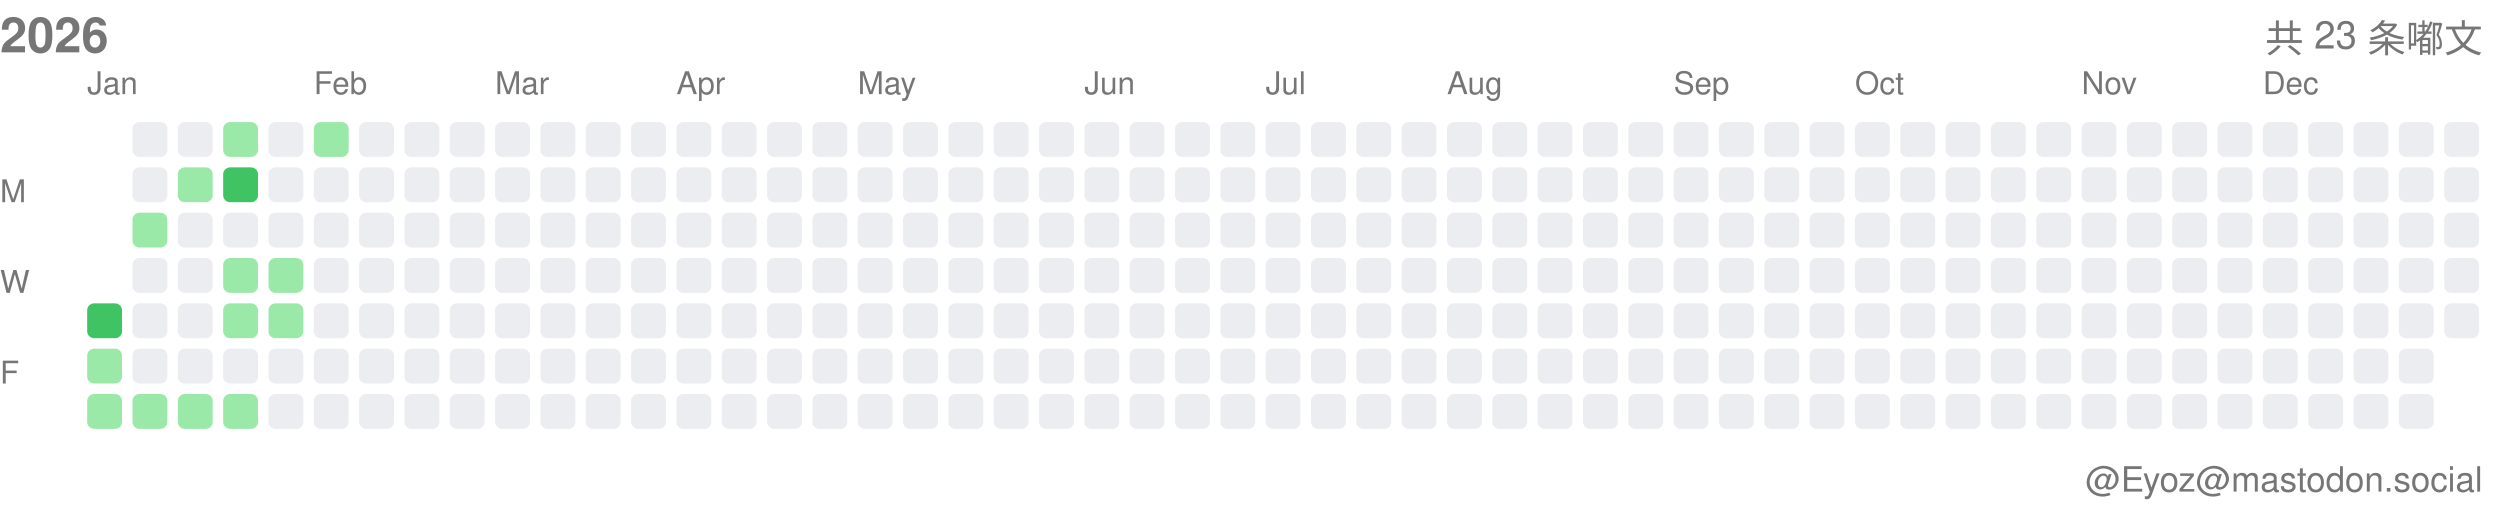
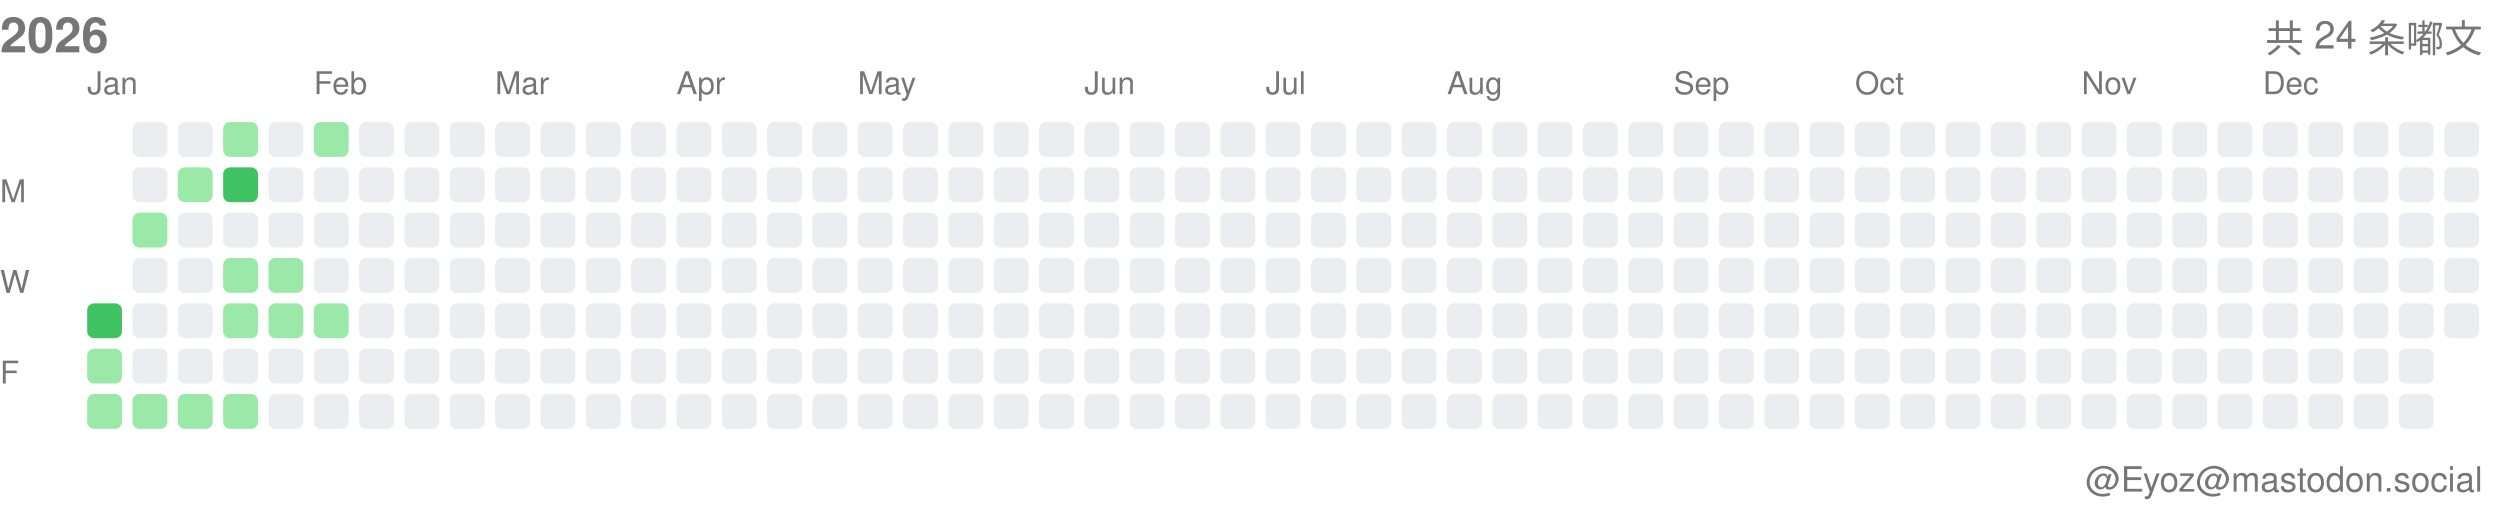
<svg xmlns="http://www.w3.org/2000/svg" width="717" height="146">
  <style>.month-label, .wday-label, .year-label, .total-label, .user-label { font-family: -apple-system, BlinkMacSystemFont, "Segoe UI", Helvetica, Arial, sans-serif, "Apple Color Emoji", "Segoe UI Emoji"; font-size: 9px; fill: #767676; } .year-label { font-size: 14px; font-weight: 600; } .total-label { font-size: 11px; font-weight: 500; } .user-label { font-size: 10px; }</style>
  <text x="0" y="15" class="year-label">2026</text>
-   <text x="712" y="15" class="total-label" text-anchor="end">共 23 条嘟文</text>
+   <text x="712" y="15" class="total-label" text-anchor="end">共 24 条嘟文</text>
  <text x="712" y="141" class="user-label" text-anchor="end">@Eyoz@mastodon.social</text>
  <text x="0" y="58" class="wday-label">M</text>
  <text x="0" y="84" class="wday-label">W</text>
  <text x="0" y="110" class="wday-label">F</text>
  <rect x="25" y="87" width="10" height="10" fill="#40c463" rx="2" ry="2" />
  <rect x="25" y="100" width="10" height="10" fill="#9be9a8" rx="2" ry="2" />
  <rect x="25" y="113" width="10" height="10" fill="#9be9a8" rx="2" ry="2" />
  <rect x="38" y="35" width="10" height="10" fill="#ebedf0" rx="2" ry="2" />
  <rect x="38" y="48" width="10" height="10" fill="#ebedf0" rx="2" ry="2" />
  <rect x="38" y="61" width="10" height="10" fill="#9be9a8" rx="2" ry="2" />
  <rect x="38" y="74" width="10" height="10" fill="#ebedf0" rx="2" ry="2" />
  <rect x="38" y="87" width="10" height="10" fill="#ebedf0" rx="2" ry="2" />
  <rect x="38" y="100" width="10" height="10" fill="#ebedf0" rx="2" ry="2" />
  <rect x="38" y="113" width="10" height="10" fill="#9be9a8" rx="2" ry="2" />
  <rect x="51" y="35" width="10" height="10" fill="#ebedf0" rx="2" ry="2" />
  <rect x="51" y="48" width="10" height="10" fill="#9be9a8" rx="2" ry="2" />
  <rect x="51" y="61" width="10" height="10" fill="#ebedf0" rx="2" ry="2" />
  <rect x="51" y="74" width="10" height="10" fill="#ebedf0" rx="2" ry="2" />
  <rect x="51" y="87" width="10" height="10" fill="#ebedf0" rx="2" ry="2" />
  <rect x="51" y="100" width="10" height="10" fill="#ebedf0" rx="2" ry="2" />
  <rect x="51" y="113" width="10" height="10" fill="#9be9a8" rx="2" ry="2" />
  <rect x="64" y="35" width="10" height="10" fill="#9be9a8" rx="2" ry="2" />
  <rect x="64" y="48" width="10" height="10" fill="#40c463" rx="2" ry="2" />
  <rect x="64" y="61" width="10" height="10" fill="#ebedf0" rx="2" ry="2" />
  <rect x="64" y="74" width="10" height="10" fill="#9be9a8" rx="2" ry="2" />
  <rect x="64" y="87" width="10" height="10" fill="#9be9a8" rx="2" ry="2" />
  <rect x="64" y="100" width="10" height="10" fill="#ebedf0" rx="2" ry="2" />
  <rect x="64" y="113" width="10" height="10" fill="#9be9a8" rx="2" ry="2" />
  <rect x="77" y="35" width="10" height="10" fill="#ebedf0" rx="2" ry="2" />
  <rect x="77" y="48" width="10" height="10" fill="#ebedf0" rx="2" ry="2" />
  <rect x="77" y="61" width="10" height="10" fill="#ebedf0" rx="2" ry="2" />
  <rect x="77" y="74" width="10" height="10" fill="#9be9a8" rx="2" ry="2" />
  <rect x="77" y="87" width="10" height="10" fill="#9be9a8" rx="2" ry="2" />
  <rect x="77" y="100" width="10" height="10" fill="#ebedf0" rx="2" ry="2" />
  <rect x="77" y="113" width="10" height="10" fill="#ebedf0" rx="2" ry="2" />
  <rect x="90" y="35" width="10" height="10" fill="#9be9a8" rx="2" ry="2" />
  <rect x="90" y="48" width="10" height="10" fill="#ebedf0" rx="2" ry="2" />
  <rect x="90" y="61" width="10" height="10" fill="#ebedf0" rx="2" ry="2" />
  <rect x="90" y="74" width="10" height="10" fill="#ebedf0" rx="2" ry="2" />
-   <rect x="90" y="87" width="10" height="10" fill="#ebedf0" rx="2" ry="2" />
+   <rect x="90" y="87" width="10" height="10" fill="#9be9a8" rx="2" ry="2" />
  <rect x="90" y="100" width="10" height="10" fill="#ebedf0" rx="2" ry="2" />
  <rect x="90" y="113" width="10" height="10" fill="#ebedf0" rx="2" ry="2" />
  <rect x="103" y="35" width="10" height="10" fill="#ebedf0" rx="2" ry="2" />
  <rect x="103" y="48" width="10" height="10" fill="#ebedf0" rx="2" ry="2" />
  <rect x="103" y="61" width="10" height="10" fill="#ebedf0" rx="2" ry="2" />
  <rect x="103" y="74" width="10" height="10" fill="#ebedf0" rx="2" ry="2" />
  <rect x="103" y="87" width="10" height="10" fill="#ebedf0" rx="2" ry="2" />
  <rect x="103" y="100" width="10" height="10" fill="#ebedf0" rx="2" ry="2" />
  <rect x="103" y="113" width="10" height="10" fill="#ebedf0" rx="2" ry="2" />
  <rect x="116" y="35" width="10" height="10" fill="#ebedf0" rx="2" ry="2" />
  <rect x="116" y="48" width="10" height="10" fill="#ebedf0" rx="2" ry="2" />
  <rect x="116" y="61" width="10" height="10" fill="#ebedf0" rx="2" ry="2" />
  <rect x="116" y="74" width="10" height="10" fill="#ebedf0" rx="2" ry="2" />
  <rect x="116" y="87" width="10" height="10" fill="#ebedf0" rx="2" ry="2" />
  <rect x="116" y="100" width="10" height="10" fill="#ebedf0" rx="2" ry="2" />
  <rect x="116" y="113" width="10" height="10" fill="#ebedf0" rx="2" ry="2" />
  <rect x="129" y="35" width="10" height="10" fill="#ebedf0" rx="2" ry="2" />
  <rect x="129" y="48" width="10" height="10" fill="#ebedf0" rx="2" ry="2" />
  <rect x="129" y="61" width="10" height="10" fill="#ebedf0" rx="2" ry="2" />
  <rect x="129" y="74" width="10" height="10" fill="#ebedf0" rx="2" ry="2" />
  <rect x="129" y="87" width="10" height="10" fill="#ebedf0" rx="2" ry="2" />
  <rect x="129" y="100" width="10" height="10" fill="#ebedf0" rx="2" ry="2" />
  <rect x="129" y="113" width="10" height="10" fill="#ebedf0" rx="2" ry="2" />
  <rect x="142" y="35" width="10" height="10" fill="#ebedf0" rx="2" ry="2" />
  <rect x="142" y="48" width="10" height="10" fill="#ebedf0" rx="2" ry="2" />
  <rect x="142" y="61" width="10" height="10" fill="#ebedf0" rx="2" ry="2" />
  <rect x="142" y="74" width="10" height="10" fill="#ebedf0" rx="2" ry="2" />
  <rect x="142" y="87" width="10" height="10" fill="#ebedf0" rx="2" ry="2" />
  <rect x="142" y="100" width="10" height="10" fill="#ebedf0" rx="2" ry="2" />
  <rect x="142" y="113" width="10" height="10" fill="#ebedf0" rx="2" ry="2" />
  <rect x="155" y="35" width="10" height="10" fill="#ebedf0" rx="2" ry="2" />
  <rect x="155" y="48" width="10" height="10" fill="#ebedf0" rx="2" ry="2" />
  <rect x="155" y="61" width="10" height="10" fill="#ebedf0" rx="2" ry="2" />
  <rect x="155" y="74" width="10" height="10" fill="#ebedf0" rx="2" ry="2" />
  <rect x="155" y="87" width="10" height="10" fill="#ebedf0" rx="2" ry="2" />
  <rect x="155" y="100" width="10" height="10" fill="#ebedf0" rx="2" ry="2" />
  <rect x="155" y="113" width="10" height="10" fill="#ebedf0" rx="2" ry="2" />
  <rect x="168" y="35" width="10" height="10" fill="#ebedf0" rx="2" ry="2" />
  <rect x="168" y="48" width="10" height="10" fill="#ebedf0" rx="2" ry="2" />
  <rect x="168" y="61" width="10" height="10" fill="#ebedf0" rx="2" ry="2" />
  <rect x="168" y="74" width="10" height="10" fill="#ebedf0" rx="2" ry="2" />
  <rect x="168" y="87" width="10" height="10" fill="#ebedf0" rx="2" ry="2" />
  <rect x="168" y="100" width="10" height="10" fill="#ebedf0" rx="2" ry="2" />
  <rect x="168" y="113" width="10" height="10" fill="#ebedf0" rx="2" ry="2" />
  <rect x="181" y="35" width="10" height="10" fill="#ebedf0" rx="2" ry="2" />
  <rect x="181" y="48" width="10" height="10" fill="#ebedf0" rx="2" ry="2" />
  <rect x="181" y="61" width="10" height="10" fill="#ebedf0" rx="2" ry="2" />
  <rect x="181" y="74" width="10" height="10" fill="#ebedf0" rx="2" ry="2" />
  <rect x="181" y="87" width="10" height="10" fill="#ebedf0" rx="2" ry="2" />
  <rect x="181" y="100" width="10" height="10" fill="#ebedf0" rx="2" ry="2" />
  <rect x="181" y="113" width="10" height="10" fill="#ebedf0" rx="2" ry="2" />
  <rect x="194" y="35" width="10" height="10" fill="#ebedf0" rx="2" ry="2" />
  <rect x="194" y="48" width="10" height="10" fill="#ebedf0" rx="2" ry="2" />
  <rect x="194" y="61" width="10" height="10" fill="#ebedf0" rx="2" ry="2" />
  <rect x="194" y="74" width="10" height="10" fill="#ebedf0" rx="2" ry="2" />
  <rect x="194" y="87" width="10" height="10" fill="#ebedf0" rx="2" ry="2" />
  <rect x="194" y="100" width="10" height="10" fill="#ebedf0" rx="2" ry="2" />
  <rect x="194" y="113" width="10" height="10" fill="#ebedf0" rx="2" ry="2" />
  <rect x="207" y="35" width="10" height="10" fill="#ebedf0" rx="2" ry="2" />
  <rect x="207" y="48" width="10" height="10" fill="#ebedf0" rx="2" ry="2" />
  <rect x="207" y="61" width="10" height="10" fill="#ebedf0" rx="2" ry="2" />
  <rect x="207" y="74" width="10" height="10" fill="#ebedf0" rx="2" ry="2" />
  <rect x="207" y="87" width="10" height="10" fill="#ebedf0" rx="2" ry="2" />
  <rect x="207" y="100" width="10" height="10" fill="#ebedf0" rx="2" ry="2" />
  <rect x="207" y="113" width="10" height="10" fill="#ebedf0" rx="2" ry="2" />
  <rect x="220" y="35" width="10" height="10" fill="#ebedf0" rx="2" ry="2" />
  <rect x="220" y="48" width="10" height="10" fill="#ebedf0" rx="2" ry="2" />
  <rect x="220" y="61" width="10" height="10" fill="#ebedf0" rx="2" ry="2" />
  <rect x="220" y="74" width="10" height="10" fill="#ebedf0" rx="2" ry="2" />
  <rect x="220" y="87" width="10" height="10" fill="#ebedf0" rx="2" ry="2" />
  <rect x="220" y="100" width="10" height="10" fill="#ebedf0" rx="2" ry="2" />
  <rect x="220" y="113" width="10" height="10" fill="#ebedf0" rx="2" ry="2" />
  <rect x="233" y="35" width="10" height="10" fill="#ebedf0" rx="2" ry="2" />
  <rect x="233" y="48" width="10" height="10" fill="#ebedf0" rx="2" ry="2" />
  <rect x="233" y="61" width="10" height="10" fill="#ebedf0" rx="2" ry="2" />
  <rect x="233" y="74" width="10" height="10" fill="#ebedf0" rx="2" ry="2" />
  <rect x="233" y="87" width="10" height="10" fill="#ebedf0" rx="2" ry="2" />
  <rect x="233" y="100" width="10" height="10" fill="#ebedf0" rx="2" ry="2" />
  <rect x="233" y="113" width="10" height="10" fill="#ebedf0" rx="2" ry="2" />
  <rect x="246" y="35" width="10" height="10" fill="#ebedf0" rx="2" ry="2" />
  <rect x="246" y="48" width="10" height="10" fill="#ebedf0" rx="2" ry="2" />
  <rect x="246" y="61" width="10" height="10" fill="#ebedf0" rx="2" ry="2" />
  <rect x="246" y="74" width="10" height="10" fill="#ebedf0" rx="2" ry="2" />
  <rect x="246" y="87" width="10" height="10" fill="#ebedf0" rx="2" ry="2" />
  <rect x="246" y="100" width="10" height="10" fill="#ebedf0" rx="2" ry="2" />
  <rect x="246" y="113" width="10" height="10" fill="#ebedf0" rx="2" ry="2" />
  <rect x="259" y="35" width="10" height="10" fill="#ebedf0" rx="2" ry="2" />
  <rect x="259" y="48" width="10" height="10" fill="#ebedf0" rx="2" ry="2" />
  <rect x="259" y="61" width="10" height="10" fill="#ebedf0" rx="2" ry="2" />
  <rect x="259" y="74" width="10" height="10" fill="#ebedf0" rx="2" ry="2" />
  <rect x="259" y="87" width="10" height="10" fill="#ebedf0" rx="2" ry="2" />
  <rect x="259" y="100" width="10" height="10" fill="#ebedf0" rx="2" ry="2" />
  <rect x="259" y="113" width="10" height="10" fill="#ebedf0" rx="2" ry="2" />
  <rect x="272" y="35" width="10" height="10" fill="#ebedf0" rx="2" ry="2" />
  <rect x="272" y="48" width="10" height="10" fill="#ebedf0" rx="2" ry="2" />
  <rect x="272" y="61" width="10" height="10" fill="#ebedf0" rx="2" ry="2" />
  <rect x="272" y="74" width="10" height="10" fill="#ebedf0" rx="2" ry="2" />
  <rect x="272" y="87" width="10" height="10" fill="#ebedf0" rx="2" ry="2" />
  <rect x="272" y="100" width="10" height="10" fill="#ebedf0" rx="2" ry="2" />
  <rect x="272" y="113" width="10" height="10" fill="#ebedf0" rx="2" ry="2" />
  <rect x="285" y="35" width="10" height="10" fill="#ebedf0" rx="2" ry="2" />
  <rect x="285" y="48" width="10" height="10" fill="#ebedf0" rx="2" ry="2" />
  <rect x="285" y="61" width="10" height="10" fill="#ebedf0" rx="2" ry="2" />
  <rect x="285" y="74" width="10" height="10" fill="#ebedf0" rx="2" ry="2" />
  <rect x="285" y="87" width="10" height="10" fill="#ebedf0" rx="2" ry="2" />
  <rect x="285" y="100" width="10" height="10" fill="#ebedf0" rx="2" ry="2" />
  <rect x="285" y="113" width="10" height="10" fill="#ebedf0" rx="2" ry="2" />
  <rect x="298" y="35" width="10" height="10" fill="#ebedf0" rx="2" ry="2" />
  <rect x="298" y="48" width="10" height="10" fill="#ebedf0" rx="2" ry="2" />
  <rect x="298" y="61" width="10" height="10" fill="#ebedf0" rx="2" ry="2" />
  <rect x="298" y="74" width="10" height="10" fill="#ebedf0" rx="2" ry="2" />
  <rect x="298" y="87" width="10" height="10" fill="#ebedf0" rx="2" ry="2" />
  <rect x="298" y="100" width="10" height="10" fill="#ebedf0" rx="2" ry="2" />
  <rect x="298" y="113" width="10" height="10" fill="#ebedf0" rx="2" ry="2" />
  <rect x="311" y="35" width="10" height="10" fill="#ebedf0" rx="2" ry="2" />
  <rect x="311" y="48" width="10" height="10" fill="#ebedf0" rx="2" ry="2" />
  <rect x="311" y="61" width="10" height="10" fill="#ebedf0" rx="2" ry="2" />
  <rect x="311" y="74" width="10" height="10" fill="#ebedf0" rx="2" ry="2" />
  <rect x="311" y="87" width="10" height="10" fill="#ebedf0" rx="2" ry="2" />
  <rect x="311" y="100" width="10" height="10" fill="#ebedf0" rx="2" ry="2" />
  <rect x="311" y="113" width="10" height="10" fill="#ebedf0" rx="2" ry="2" />
  <rect x="324" y="35" width="10" height="10" fill="#ebedf0" rx="2" ry="2" />
  <rect x="324" y="48" width="10" height="10" fill="#ebedf0" rx="2" ry="2" />
  <rect x="324" y="61" width="10" height="10" fill="#ebedf0" rx="2" ry="2" />
  <rect x="324" y="74" width="10" height="10" fill="#ebedf0" rx="2" ry="2" />
  <rect x="324" y="87" width="10" height="10" fill="#ebedf0" rx="2" ry="2" />
  <rect x="324" y="100" width="10" height="10" fill="#ebedf0" rx="2" ry="2" />
  <rect x="324" y="113" width="10" height="10" fill="#ebedf0" rx="2" ry="2" />
  <rect x="337" y="35" width="10" height="10" fill="#ebedf0" rx="2" ry="2" />
  <rect x="337" y="48" width="10" height="10" fill="#ebedf0" rx="2" ry="2" />
  <rect x="337" y="61" width="10" height="10" fill="#ebedf0" rx="2" ry="2" />
  <rect x="337" y="74" width="10" height="10" fill="#ebedf0" rx="2" ry="2" />
  <rect x="337" y="87" width="10" height="10" fill="#ebedf0" rx="2" ry="2" />
  <rect x="337" y="100" width="10" height="10" fill="#ebedf0" rx="2" ry="2" />
  <rect x="337" y="113" width="10" height="10" fill="#ebedf0" rx="2" ry="2" />
  <rect x="350" y="35" width="10" height="10" fill="#ebedf0" rx="2" ry="2" />
  <rect x="350" y="48" width="10" height="10" fill="#ebedf0" rx="2" ry="2" />
  <rect x="350" y="61" width="10" height="10" fill="#ebedf0" rx="2" ry="2" />
  <rect x="350" y="74" width="10" height="10" fill="#ebedf0" rx="2" ry="2" />
  <rect x="350" y="87" width="10" height="10" fill="#ebedf0" rx="2" ry="2" />
  <rect x="350" y="100" width="10" height="10" fill="#ebedf0" rx="2" ry="2" />
  <rect x="350" y="113" width="10" height="10" fill="#ebedf0" rx="2" ry="2" />
  <rect x="363" y="35" width="10" height="10" fill="#ebedf0" rx="2" ry="2" />
  <rect x="363" y="48" width="10" height="10" fill="#ebedf0" rx="2" ry="2" />
  <rect x="363" y="61" width="10" height="10" fill="#ebedf0" rx="2" ry="2" />
  <rect x="363" y="74" width="10" height="10" fill="#ebedf0" rx="2" ry="2" />
  <rect x="363" y="87" width="10" height="10" fill="#ebedf0" rx="2" ry="2" />
  <rect x="363" y="100" width="10" height="10" fill="#ebedf0" rx="2" ry="2" />
  <rect x="363" y="113" width="10" height="10" fill="#ebedf0" rx="2" ry="2" />
  <rect x="376" y="35" width="10" height="10" fill="#ebedf0" rx="2" ry="2" />
  <rect x="376" y="48" width="10" height="10" fill="#ebedf0" rx="2" ry="2" />
  <rect x="376" y="61" width="10" height="10" fill="#ebedf0" rx="2" ry="2" />
  <rect x="376" y="74" width="10" height="10" fill="#ebedf0" rx="2" ry="2" />
  <rect x="376" y="87" width="10" height="10" fill="#ebedf0" rx="2" ry="2" />
  <rect x="376" y="100" width="10" height="10" fill="#ebedf0" rx="2" ry="2" />
  <rect x="376" y="113" width="10" height="10" fill="#ebedf0" rx="2" ry="2" />
  <rect x="389" y="35" width="10" height="10" fill="#ebedf0" rx="2" ry="2" />
  <rect x="389" y="48" width="10" height="10" fill="#ebedf0" rx="2" ry="2" />
  <rect x="389" y="61" width="10" height="10" fill="#ebedf0" rx="2" ry="2" />
  <rect x="389" y="74" width="10" height="10" fill="#ebedf0" rx="2" ry="2" />
  <rect x="389" y="87" width="10" height="10" fill="#ebedf0" rx="2" ry="2" />
  <rect x="389" y="100" width="10" height="10" fill="#ebedf0" rx="2" ry="2" />
  <rect x="389" y="113" width="10" height="10" fill="#ebedf0" rx="2" ry="2" />
  <rect x="402" y="35" width="10" height="10" fill="#ebedf0" rx="2" ry="2" />
  <rect x="402" y="48" width="10" height="10" fill="#ebedf0" rx="2" ry="2" />
  <rect x="402" y="61" width="10" height="10" fill="#ebedf0" rx="2" ry="2" />
  <rect x="402" y="74" width="10" height="10" fill="#ebedf0" rx="2" ry="2" />
  <rect x="402" y="87" width="10" height="10" fill="#ebedf0" rx="2" ry="2" />
  <rect x="402" y="100" width="10" height="10" fill="#ebedf0" rx="2" ry="2" />
  <rect x="402" y="113" width="10" height="10" fill="#ebedf0" rx="2" ry="2" />
  <rect x="415" y="35" width="10" height="10" fill="#ebedf0" rx="2" ry="2" />
  <rect x="415" y="48" width="10" height="10" fill="#ebedf0" rx="2" ry="2" />
  <rect x="415" y="61" width="10" height="10" fill="#ebedf0" rx="2" ry="2" />
  <rect x="415" y="74" width="10" height="10" fill="#ebedf0" rx="2" ry="2" />
  <rect x="415" y="87" width="10" height="10" fill="#ebedf0" rx="2" ry="2" />
  <rect x="415" y="100" width="10" height="10" fill="#ebedf0" rx="2" ry="2" />
  <rect x="415" y="113" width="10" height="10" fill="#ebedf0" rx="2" ry="2" />
  <rect x="428" y="35" width="10" height="10" fill="#ebedf0" rx="2" ry="2" />
  <rect x="428" y="48" width="10" height="10" fill="#ebedf0" rx="2" ry="2" />
  <rect x="428" y="61" width="10" height="10" fill="#ebedf0" rx="2" ry="2" />
  <rect x="428" y="74" width="10" height="10" fill="#ebedf0" rx="2" ry="2" />
  <rect x="428" y="87" width="10" height="10" fill="#ebedf0" rx="2" ry="2" />
  <rect x="428" y="100" width="10" height="10" fill="#ebedf0" rx="2" ry="2" />
  <rect x="428" y="113" width="10" height="10" fill="#ebedf0" rx="2" ry="2" />
  <rect x="441" y="35" width="10" height="10" fill="#ebedf0" rx="2" ry="2" />
  <rect x="441" y="48" width="10" height="10" fill="#ebedf0" rx="2" ry="2" />
  <rect x="441" y="61" width="10" height="10" fill="#ebedf0" rx="2" ry="2" />
  <rect x="441" y="74" width="10" height="10" fill="#ebedf0" rx="2" ry="2" />
  <rect x="441" y="87" width="10" height="10" fill="#ebedf0" rx="2" ry="2" />
  <rect x="441" y="100" width="10" height="10" fill="#ebedf0" rx="2" ry="2" />
  <rect x="441" y="113" width="10" height="10" fill="#ebedf0" rx="2" ry="2" />
  <rect x="454" y="35" width="10" height="10" fill="#ebedf0" rx="2" ry="2" />
  <rect x="454" y="48" width="10" height="10" fill="#ebedf0" rx="2" ry="2" />
  <rect x="454" y="61" width="10" height="10" fill="#ebedf0" rx="2" ry="2" />
  <rect x="454" y="74" width="10" height="10" fill="#ebedf0" rx="2" ry="2" />
  <rect x="454" y="87" width="10" height="10" fill="#ebedf0" rx="2" ry="2" />
  <rect x="454" y="100" width="10" height="10" fill="#ebedf0" rx="2" ry="2" />
  <rect x="454" y="113" width="10" height="10" fill="#ebedf0" rx="2" ry="2" />
  <rect x="467" y="35" width="10" height="10" fill="#ebedf0" rx="2" ry="2" />
  <rect x="467" y="48" width="10" height="10" fill="#ebedf0" rx="2" ry="2" />
  <rect x="467" y="61" width="10" height="10" fill="#ebedf0" rx="2" ry="2" />
  <rect x="467" y="74" width="10" height="10" fill="#ebedf0" rx="2" ry="2" />
  <rect x="467" y="87" width="10" height="10" fill="#ebedf0" rx="2" ry="2" />
  <rect x="467" y="100" width="10" height="10" fill="#ebedf0" rx="2" ry="2" />
  <rect x="467" y="113" width="10" height="10" fill="#ebedf0" rx="2" ry="2" />
  <rect x="480" y="35" width="10" height="10" fill="#ebedf0" rx="2" ry="2" />
  <rect x="480" y="48" width="10" height="10" fill="#ebedf0" rx="2" ry="2" />
  <rect x="480" y="61" width="10" height="10" fill="#ebedf0" rx="2" ry="2" />
  <rect x="480" y="74" width="10" height="10" fill="#ebedf0" rx="2" ry="2" />
  <rect x="480" y="87" width="10" height="10" fill="#ebedf0" rx="2" ry="2" />
  <rect x="480" y="100" width="10" height="10" fill="#ebedf0" rx="2" ry="2" />
  <rect x="480" y="113" width="10" height="10" fill="#ebedf0" rx="2" ry="2" />
  <rect x="493" y="35" width="10" height="10" fill="#ebedf0" rx="2" ry="2" />
  <rect x="493" y="48" width="10" height="10" fill="#ebedf0" rx="2" ry="2" />
  <rect x="493" y="61" width="10" height="10" fill="#ebedf0" rx="2" ry="2" />
  <rect x="493" y="74" width="10" height="10" fill="#ebedf0" rx="2" ry="2" />
  <rect x="493" y="87" width="10" height="10" fill="#ebedf0" rx="2" ry="2" />
  <rect x="493" y="100" width="10" height="10" fill="#ebedf0" rx="2" ry="2" />
  <rect x="493" y="113" width="10" height="10" fill="#ebedf0" rx="2" ry="2" />
  <rect x="506" y="35" width="10" height="10" fill="#ebedf0" rx="2" ry="2" />
  <rect x="506" y="48" width="10" height="10" fill="#ebedf0" rx="2" ry="2" />
  <rect x="506" y="61" width="10" height="10" fill="#ebedf0" rx="2" ry="2" />
  <rect x="506" y="74" width="10" height="10" fill="#ebedf0" rx="2" ry="2" />
  <rect x="506" y="87" width="10" height="10" fill="#ebedf0" rx="2" ry="2" />
  <rect x="506" y="100" width="10" height="10" fill="#ebedf0" rx="2" ry="2" />
  <rect x="506" y="113" width="10" height="10" fill="#ebedf0" rx="2" ry="2" />
  <rect x="519" y="35" width="10" height="10" fill="#ebedf0" rx="2" ry="2" />
  <rect x="519" y="48" width="10" height="10" fill="#ebedf0" rx="2" ry="2" />
  <rect x="519" y="61" width="10" height="10" fill="#ebedf0" rx="2" ry="2" />
  <rect x="519" y="74" width="10" height="10" fill="#ebedf0" rx="2" ry="2" />
  <rect x="519" y="87" width="10" height="10" fill="#ebedf0" rx="2" ry="2" />
  <rect x="519" y="100" width="10" height="10" fill="#ebedf0" rx="2" ry="2" />
  <rect x="519" y="113" width="10" height="10" fill="#ebedf0" rx="2" ry="2" />
  <rect x="532" y="35" width="10" height="10" fill="#ebedf0" rx="2" ry="2" />
  <rect x="532" y="48" width="10" height="10" fill="#ebedf0" rx="2" ry="2" />
  <rect x="532" y="61" width="10" height="10" fill="#ebedf0" rx="2" ry="2" />
  <rect x="532" y="74" width="10" height="10" fill="#ebedf0" rx="2" ry="2" />
  <rect x="532" y="87" width="10" height="10" fill="#ebedf0" rx="2" ry="2" />
  <rect x="532" y="100" width="10" height="10" fill="#ebedf0" rx="2" ry="2" />
  <rect x="532" y="113" width="10" height="10" fill="#ebedf0" rx="2" ry="2" />
  <rect x="545" y="35" width="10" height="10" fill="#ebedf0" rx="2" ry="2" />
  <rect x="545" y="48" width="10" height="10" fill="#ebedf0" rx="2" ry="2" />
  <rect x="545" y="61" width="10" height="10" fill="#ebedf0" rx="2" ry="2" />
  <rect x="545" y="74" width="10" height="10" fill="#ebedf0" rx="2" ry="2" />
  <rect x="545" y="87" width="10" height="10" fill="#ebedf0" rx="2" ry="2" />
  <rect x="545" y="100" width="10" height="10" fill="#ebedf0" rx="2" ry="2" />
  <rect x="545" y="113" width="10" height="10" fill="#ebedf0" rx="2" ry="2" />
  <rect x="558" y="35" width="10" height="10" fill="#ebedf0" rx="2" ry="2" />
  <rect x="558" y="48" width="10" height="10" fill="#ebedf0" rx="2" ry="2" />
  <rect x="558" y="61" width="10" height="10" fill="#ebedf0" rx="2" ry="2" />
  <rect x="558" y="74" width="10" height="10" fill="#ebedf0" rx="2" ry="2" />
  <rect x="558" y="87" width="10" height="10" fill="#ebedf0" rx="2" ry="2" />
  <rect x="558" y="100" width="10" height="10" fill="#ebedf0" rx="2" ry="2" />
  <rect x="558" y="113" width="10" height="10" fill="#ebedf0" rx="2" ry="2" />
  <rect x="571" y="35" width="10" height="10" fill="#ebedf0" rx="2" ry="2" />
  <rect x="571" y="48" width="10" height="10" fill="#ebedf0" rx="2" ry="2" />
  <rect x="571" y="61" width="10" height="10" fill="#ebedf0" rx="2" ry="2" />
  <rect x="571" y="74" width="10" height="10" fill="#ebedf0" rx="2" ry="2" />
  <rect x="571" y="87" width="10" height="10" fill="#ebedf0" rx="2" ry="2" />
  <rect x="571" y="100" width="10" height="10" fill="#ebedf0" rx="2" ry="2" />
  <rect x="571" y="113" width="10" height="10" fill="#ebedf0" rx="2" ry="2" />
  <rect x="584" y="35" width="10" height="10" fill="#ebedf0" rx="2" ry="2" />
  <rect x="584" y="48" width="10" height="10" fill="#ebedf0" rx="2" ry="2" />
  <rect x="584" y="61" width="10" height="10" fill="#ebedf0" rx="2" ry="2" />
  <rect x="584" y="74" width="10" height="10" fill="#ebedf0" rx="2" ry="2" />
  <rect x="584" y="87" width="10" height="10" fill="#ebedf0" rx="2" ry="2" />
  <rect x="584" y="100" width="10" height="10" fill="#ebedf0" rx="2" ry="2" />
  <rect x="584" y="113" width="10" height="10" fill="#ebedf0" rx="2" ry="2" />
  <rect x="597" y="35" width="10" height="10" fill="#ebedf0" rx="2" ry="2" />
  <rect x="597" y="48" width="10" height="10" fill="#ebedf0" rx="2" ry="2" />
  <rect x="597" y="61" width="10" height="10" fill="#ebedf0" rx="2" ry="2" />
  <rect x="597" y="74" width="10" height="10" fill="#ebedf0" rx="2" ry="2" />
  <rect x="597" y="87" width="10" height="10" fill="#ebedf0" rx="2" ry="2" />
  <rect x="597" y="100" width="10" height="10" fill="#ebedf0" rx="2" ry="2" />
  <rect x="597" y="113" width="10" height="10" fill="#ebedf0" rx="2" ry="2" />
  <rect x="610" y="35" width="10" height="10" fill="#ebedf0" rx="2" ry="2" />
  <rect x="610" y="48" width="10" height="10" fill="#ebedf0" rx="2" ry="2" />
  <rect x="610" y="61" width="10" height="10" fill="#ebedf0" rx="2" ry="2" />
  <rect x="610" y="74" width="10" height="10" fill="#ebedf0" rx="2" ry="2" />
  <rect x="610" y="87" width="10" height="10" fill="#ebedf0" rx="2" ry="2" />
  <rect x="610" y="100" width="10" height="10" fill="#ebedf0" rx="2" ry="2" />
  <rect x="610" y="113" width="10" height="10" fill="#ebedf0" rx="2" ry="2" />
  <rect x="623" y="35" width="10" height="10" fill="#ebedf0" rx="2" ry="2" />
  <rect x="623" y="48" width="10" height="10" fill="#ebedf0" rx="2" ry="2" />
  <rect x="623" y="61" width="10" height="10" fill="#ebedf0" rx="2" ry="2" />
  <rect x="623" y="74" width="10" height="10" fill="#ebedf0" rx="2" ry="2" />
  <rect x="623" y="87" width="10" height="10" fill="#ebedf0" rx="2" ry="2" />
  <rect x="623" y="100" width="10" height="10" fill="#ebedf0" rx="2" ry="2" />
  <rect x="623" y="113" width="10" height="10" fill="#ebedf0" rx="2" ry="2" />
  <rect x="636" y="35" width="10" height="10" fill="#ebedf0" rx="2" ry="2" />
  <rect x="636" y="48" width="10" height="10" fill="#ebedf0" rx="2" ry="2" />
  <rect x="636" y="61" width="10" height="10" fill="#ebedf0" rx="2" ry="2" />
  <rect x="636" y="74" width="10" height="10" fill="#ebedf0" rx="2" ry="2" />
  <rect x="636" y="87" width="10" height="10" fill="#ebedf0" rx="2" ry="2" />
  <rect x="636" y="100" width="10" height="10" fill="#ebedf0" rx="2" ry="2" />
  <rect x="636" y="113" width="10" height="10" fill="#ebedf0" rx="2" ry="2" />
  <rect x="649" y="35" width="10" height="10" fill="#ebedf0" rx="2" ry="2" />
  <rect x="649" y="48" width="10" height="10" fill="#ebedf0" rx="2" ry="2" />
  <rect x="649" y="61" width="10" height="10" fill="#ebedf0" rx="2" ry="2" />
  <rect x="649" y="74" width="10" height="10" fill="#ebedf0" rx="2" ry="2" />
  <rect x="649" y="87" width="10" height="10" fill="#ebedf0" rx="2" ry="2" />
  <rect x="649" y="100" width="10" height="10" fill="#ebedf0" rx="2" ry="2" />
  <rect x="649" y="113" width="10" height="10" fill="#ebedf0" rx="2" ry="2" />
  <rect x="662" y="35" width="10" height="10" fill="#ebedf0" rx="2" ry="2" />
  <rect x="662" y="48" width="10" height="10" fill="#ebedf0" rx="2" ry="2" />
  <rect x="662" y="61" width="10" height="10" fill="#ebedf0" rx="2" ry="2" />
  <rect x="662" y="74" width="10" height="10" fill="#ebedf0" rx="2" ry="2" />
  <rect x="662" y="87" width="10" height="10" fill="#ebedf0" rx="2" ry="2" />
  <rect x="662" y="100" width="10" height="10" fill="#ebedf0" rx="2" ry="2" />
  <rect x="662" y="113" width="10" height="10" fill="#ebedf0" rx="2" ry="2" />
  <rect x="675" y="35" width="10" height="10" fill="#ebedf0" rx="2" ry="2" />
  <rect x="675" y="48" width="10" height="10" fill="#ebedf0" rx="2" ry="2" />
  <rect x="675" y="61" width="10" height="10" fill="#ebedf0" rx="2" ry="2" />
  <rect x="675" y="74" width="10" height="10" fill="#ebedf0" rx="2" ry="2" />
  <rect x="675" y="87" width="10" height="10" fill="#ebedf0" rx="2" ry="2" />
  <rect x="675" y="100" width="10" height="10" fill="#ebedf0" rx="2" ry="2" />
  <rect x="675" y="113" width="10" height="10" fill="#ebedf0" rx="2" ry="2" />
  <rect x="688" y="35" width="10" height="10" fill="#ebedf0" rx="2" ry="2" />
  <rect x="688" y="48" width="10" height="10" fill="#ebedf0" rx="2" ry="2" />
  <rect x="688" y="61" width="10" height="10" fill="#ebedf0" rx="2" ry="2" />
  <rect x="688" y="74" width="10" height="10" fill="#ebedf0" rx="2" ry="2" />
  <rect x="688" y="87" width="10" height="10" fill="#ebedf0" rx="2" ry="2" />
  <rect x="688" y="100" width="10" height="10" fill="#ebedf0" rx="2" ry="2" />
  <rect x="688" y="113" width="10" height="10" fill="#ebedf0" rx="2" ry="2" />
  <rect x="701" y="35" width="10" height="10" fill="#ebedf0" rx="2" ry="2" />
  <rect x="701" y="48" width="10" height="10" fill="#ebedf0" rx="2" ry="2" />
  <rect x="701" y="61" width="10" height="10" fill="#ebedf0" rx="2" ry="2" />
  <rect x="701" y="74" width="10" height="10" fill="#ebedf0" rx="2" ry="2" />
  <rect x="701" y="87" width="10" height="10" fill="#ebedf0" rx="2" ry="2" />
  <text x="25" y="27" class="month-label">Jan</text>
  <text x="90" y="27" class="month-label">Feb</text>
  <text x="142" y="27" class="month-label">Mar</text>
  <text x="194" y="27" class="month-label">Apr</text>
  <text x="246" y="27" class="month-label">May</text>
  <text x="311" y="27" class="month-label">Jun</text>
  <text x="363" y="27" class="month-label">Jul</text>
  <text x="415" y="27" class="month-label">Aug</text>
  <text x="480" y="27" class="month-label">Sep</text>
  <text x="532" y="27" class="month-label">Oct</text>
  <text x="597" y="27" class="month-label">Nov</text>
  <text x="649" y="27" class="month-label">Dec</text>
</svg>
